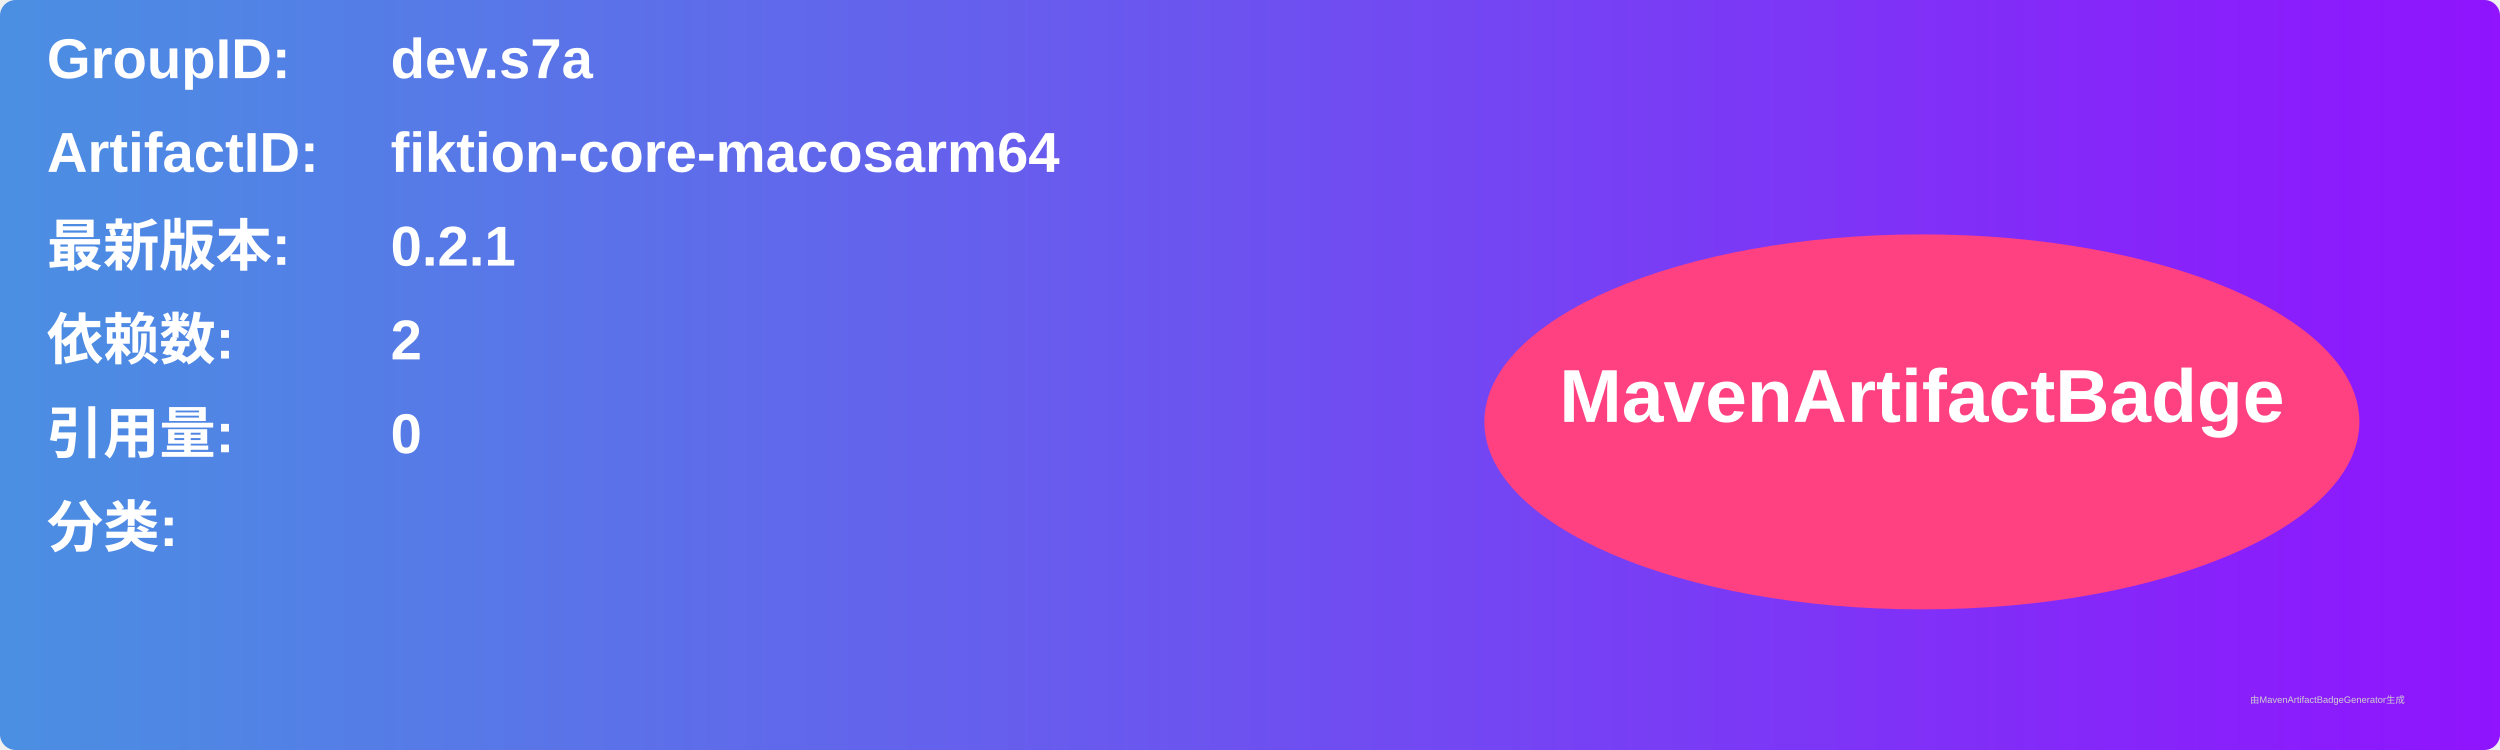
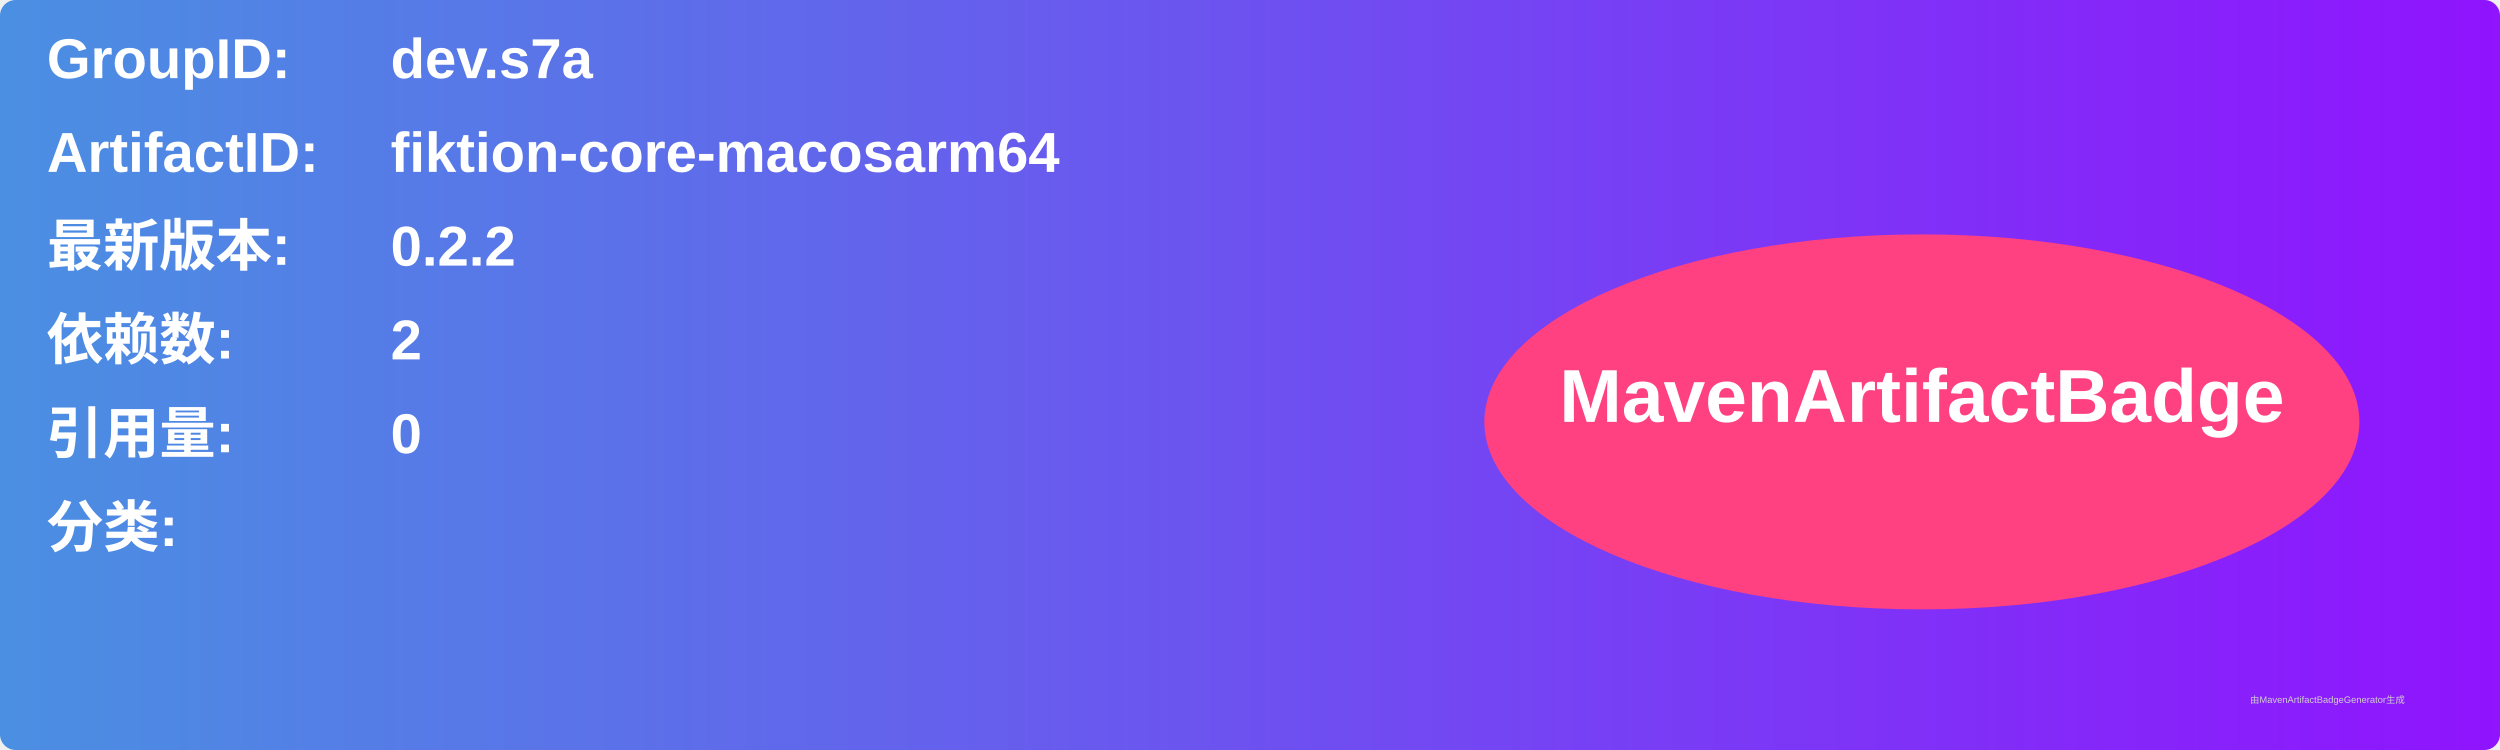
<svg xmlns="http://www.w3.org/2000/svg" width="800" height="240" viewBox="0 0 800 240">
  <linearGradient id="grad" x1="0%" y1="0%" x2="100%" y2="0%">
    <stop offset="0%" stop-color="#4a90e2" />
    <stop offset="100%" stop-color="#9013fe" />
  </linearGradient>
  <rect width="100%" height="100%" rx="5" ry="5" fill="url(#grad)" />
  <g transform="translate(15, 15)">
    <text x="0" y="10" font-family="Arial" font-size="18" fill="white" font-weight="bold" width="260">GroupID:</text>
    <text x="110" y="10" font-family="Arial" font-size="18" fill="white" font-weight="bold" width="460">dev.s7a</text>
    <text x="0" y="40" font-family="Arial" font-size="18" fill="white" font-weight="bold" width="260">ArtifactID:</text>
    <text x="110" y="40" font-family="Arial" font-size="18" fill="white" font-weight="bold" width="460">fiktion-core-macosarm64</text>
    <text x="0" y="70" font-family="Arial" font-size="18" fill="white" font-weight="bold">最新版本:</text>
    <text x="110" y="70" font-family="Arial" font-size="18" fill="white" font-weight="bold">
-       <tspan font-weight="bold">0.2.1</tspan>
+       <tspan font-weight="bold">0.2.2</tspan>
    </text>
    <text x="0" y="100" font-family="Arial" font-size="18" fill="white" font-weight="bold">依赖数: </text>
    <text x="110" y="100" font-family="Arial" font-size="18" fill="white">
      <tspan font-weight="bold">2</tspan>
    </text>
    <text x="0" y="130" font-family="Arial" font-size="18" fill="white" font-weight="bold">引用量: </text>
    <text x="110" y="130" font-family="Arial" font-size="18" fill="white">
      <tspan font-weight="bold">0</tspan>
    </text>
    <text x="0" y="160" font-family="Arial" font-size="18" fill="white" font-weight="bold">分类:</text>
    <text x="10" y="190" font-family="Arial" font-size="10" fill="white">
      <tspan font-weight="bold" />
    </text>
    <ellipse cx="600" cy="120" rx="140" ry="60" fill="#ff4081" />
    <text x="600" y="120" text-anchor="middle" font-family="Arial" font-size="24" fill="white" font-weight="bold">MavenArtifactBadge</text>
  </g>
  <text x="720" y="225" font-family="Arial" font-size="3" fill="#d0d0d0">由MavenArtifactBadgeGenerator生成</text>
</svg>
